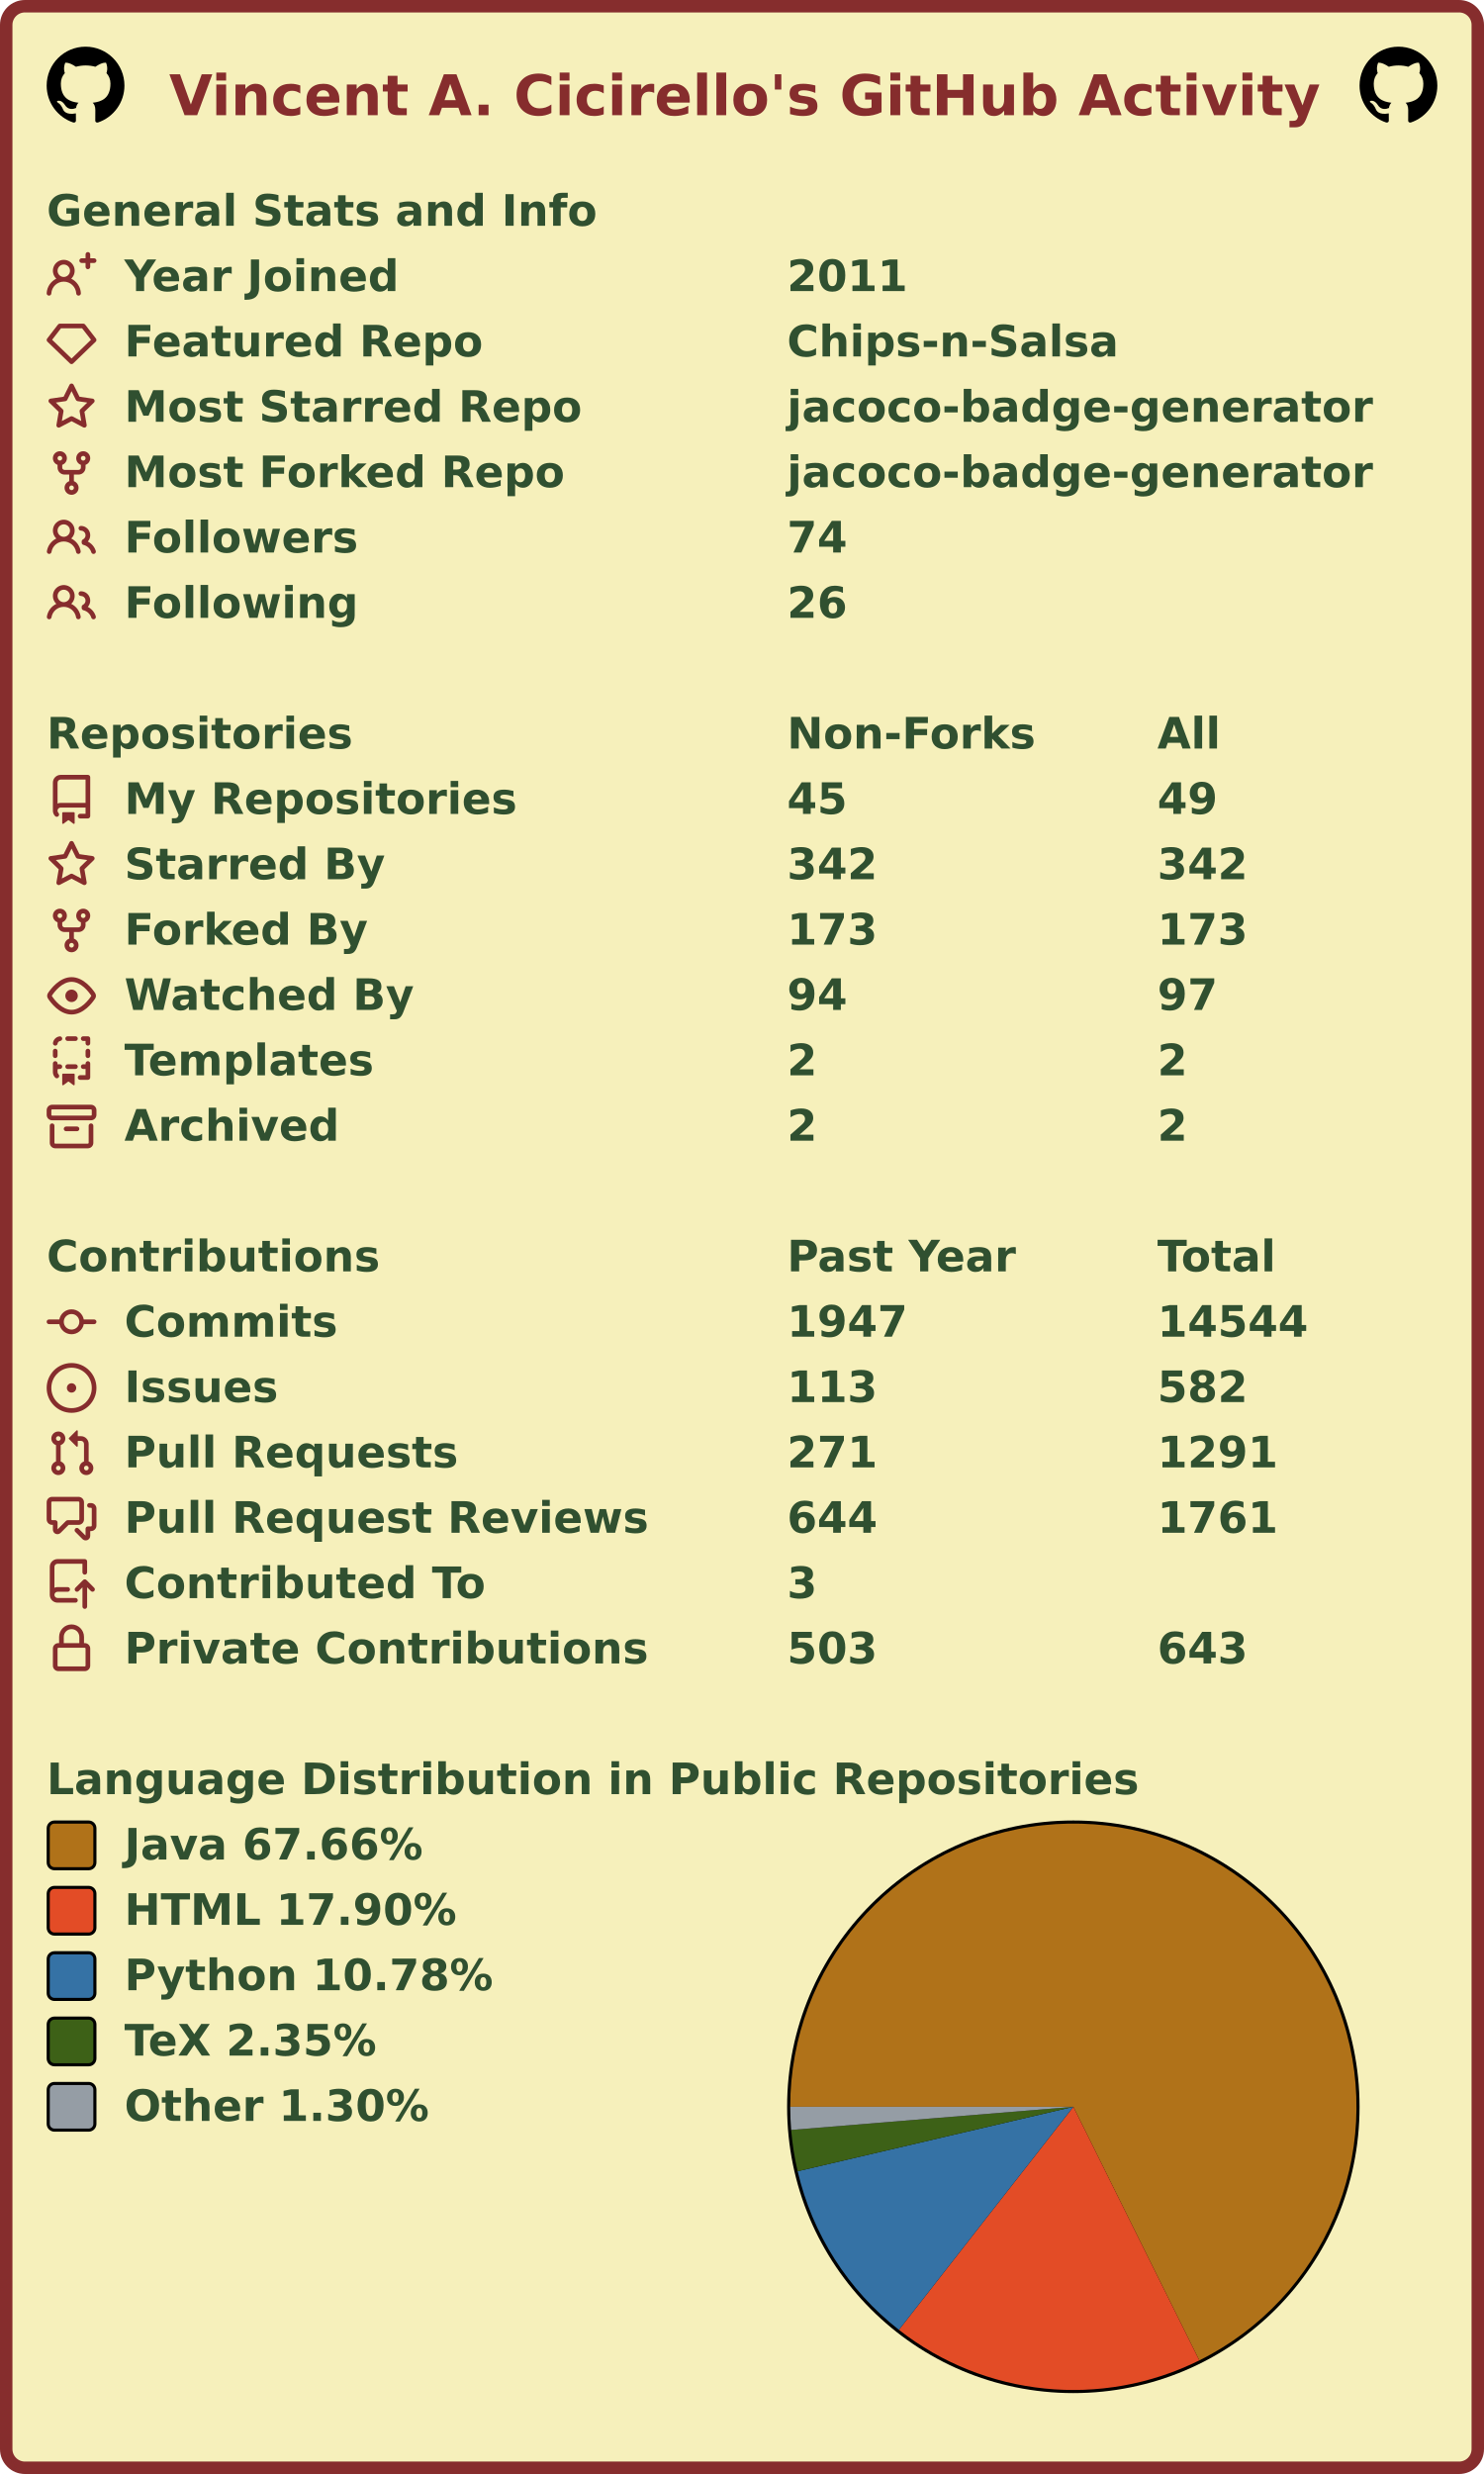
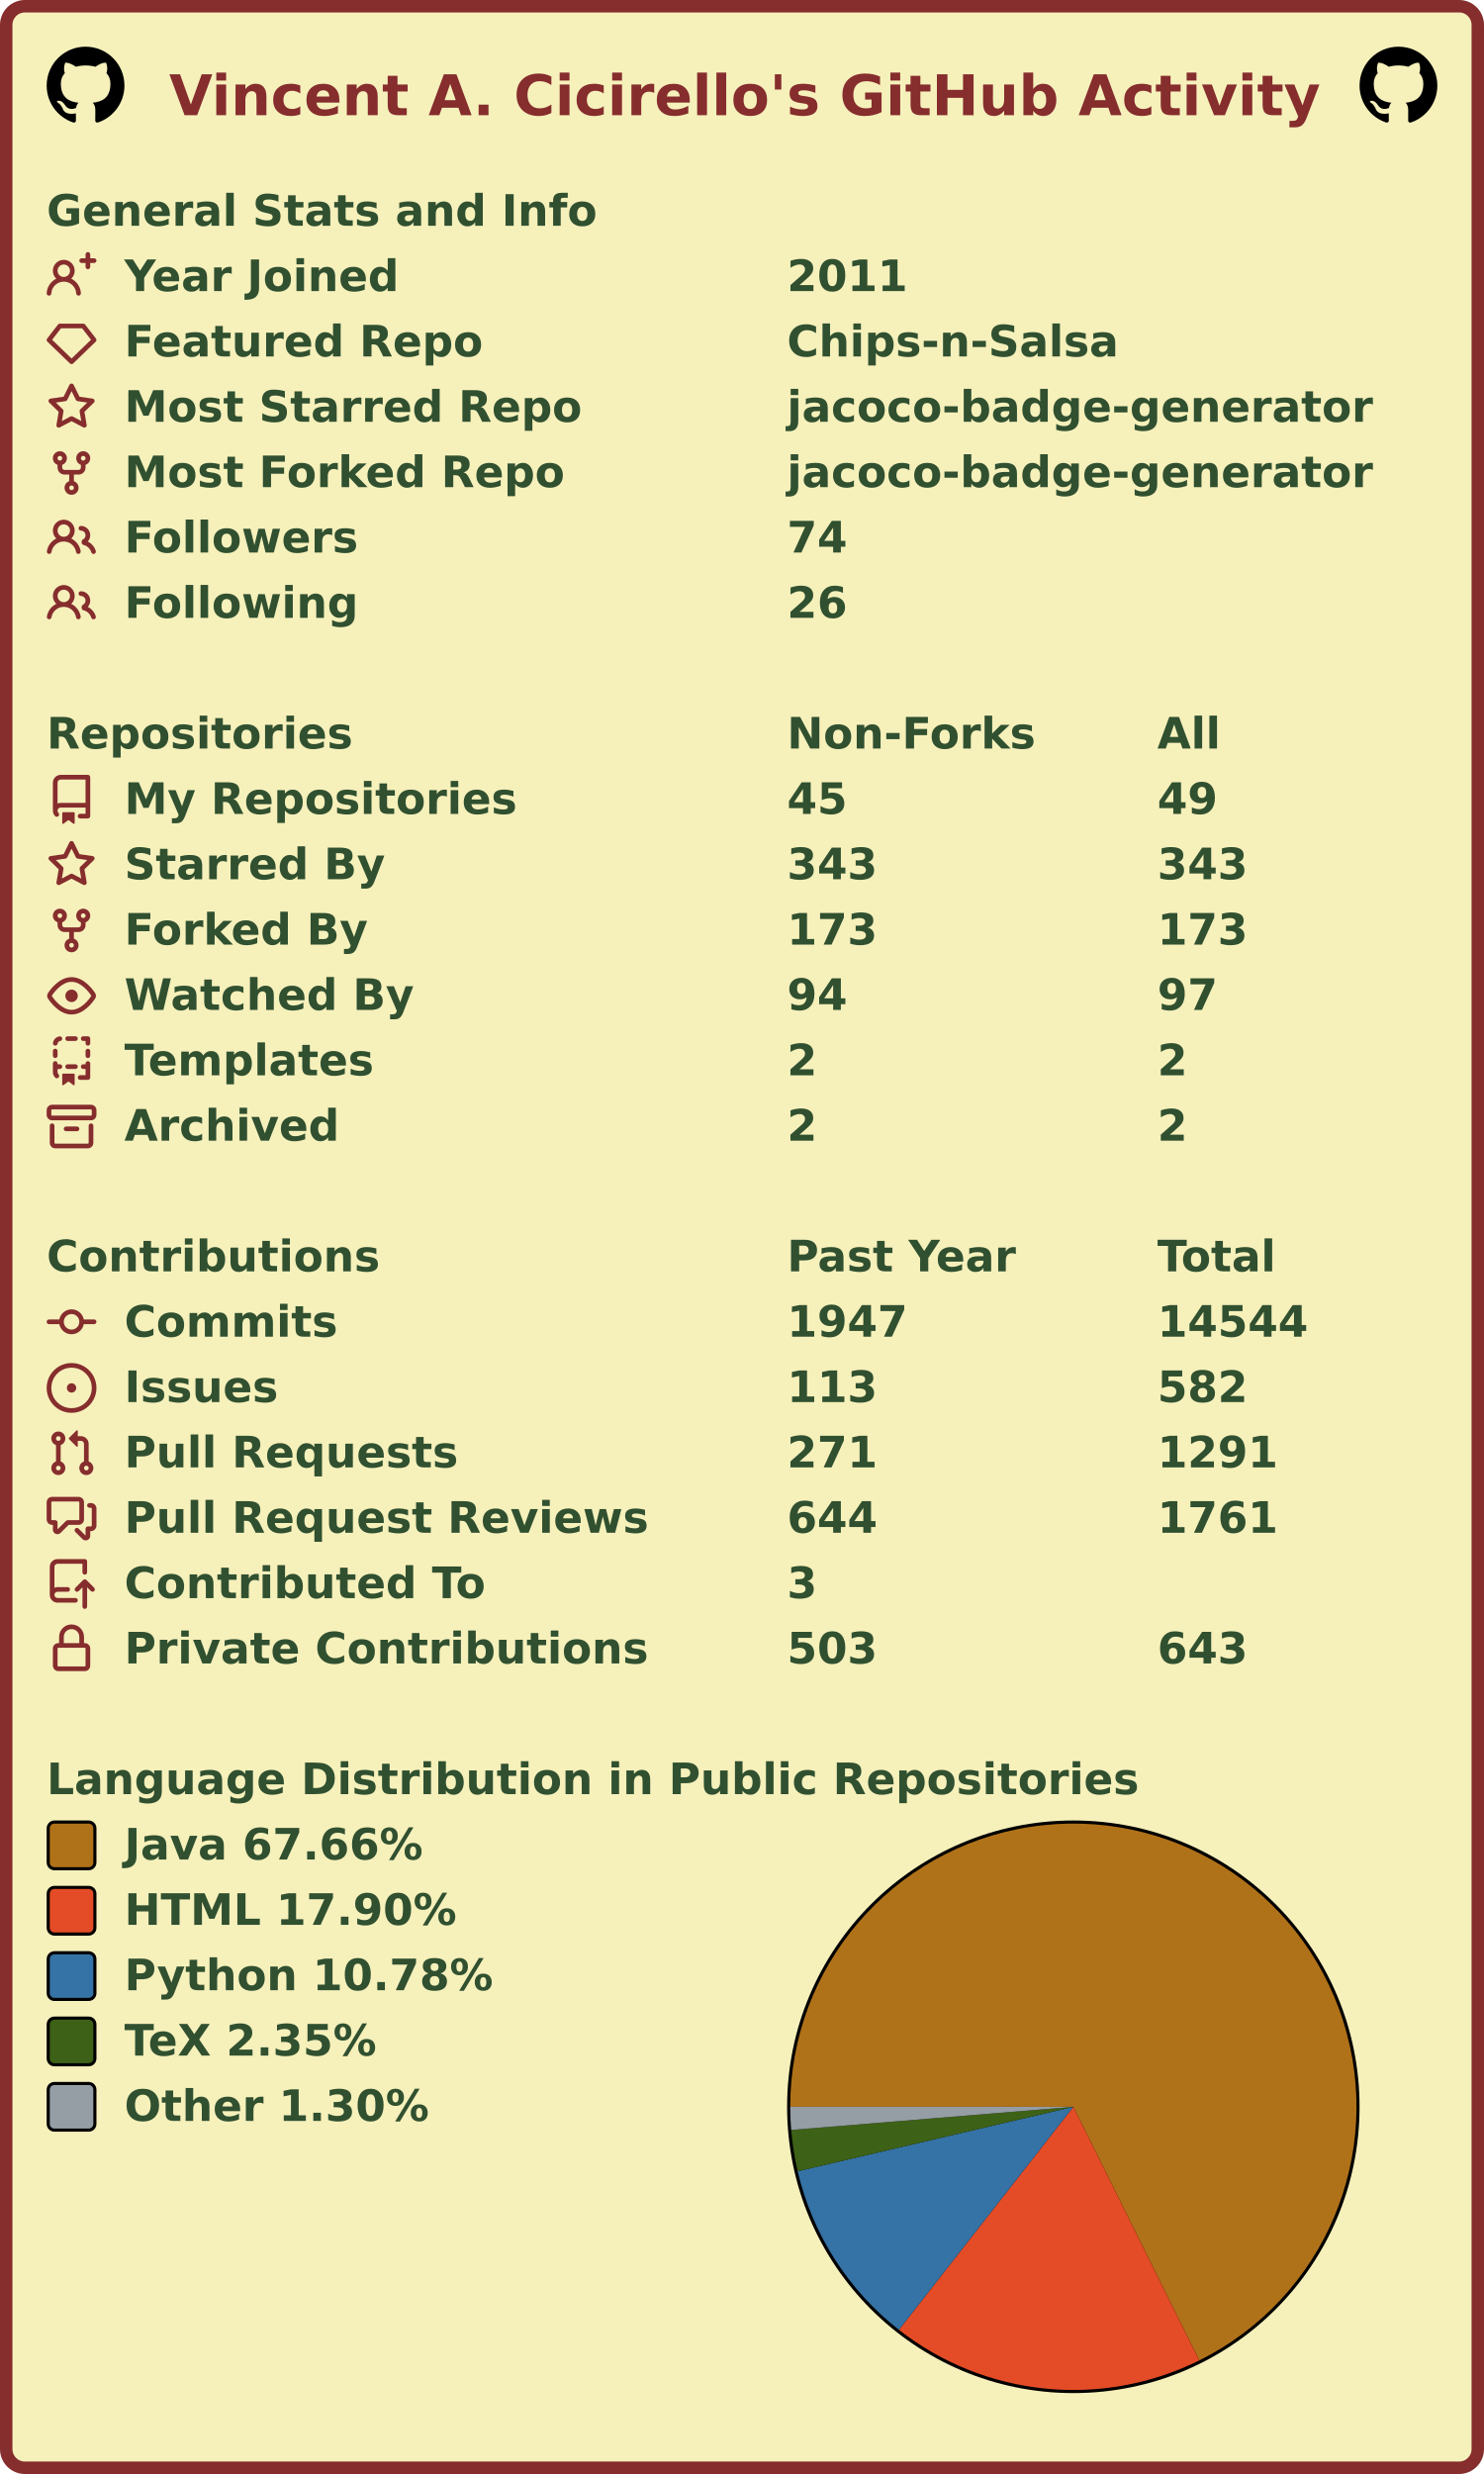
<svg xmlns="http://www.w3.org/2000/svg" width="477" height="795" viewBox="0 0 477 795" lang="en" xml:lang="en">
  <rect x="2" y="2" stroke-width="4" rx="6" width="473" height="791" stroke="#862d2d" fill="#f6f0bb" />
  <g font-weight="600" font-size="110pt" font-family="Verdana,Geneva,DejaVu Sans,sans-serif" text-rendering="geometricPrecision">
    <text x="442" y="301" lengthAdjust="spacingAndGlyphs" textLength="2985" transform="scale(0.123)" fill="#862d2d">Vincent A. Cicirello's GitHub Activity</text>
    <svg x="15" y="15" width="25" height="25" viewBox="0 0 16 16">
      <path fill="#000000" fill-rule="evenodd" d="M8 0C3.58 0 0 3.58 0 8c0 3.54 2.29 6.53 5.47 7.59.4.07.55-.17.55-.38 0-.19-.01-.82-.01-1.49-2.01.37-2.53-.49-2.69-.94-.09-.23-.48-.94-.82-1.13-.28-.15-.68-.52-.01-.53.63-.01 1.08.58 1.23.82.72 1.21 1.87.87 2.33.66.07-.52.28-.87.51-1.07-1.78-.2-3.64-.89-3.64-3.95 0-.87.31-1.59.82-2.15-.08-.2-.36-1.02.08-2.12 0 0 .67-.21 2.2.82.64-.18 1.32-.27 2-.27.68 0 1.36.09 2 .27 1.53-1.04 2.2-.82 2.2-.82.44 1.1.16 1.92.08 2.12.51.56.82 1.27.82 2.15 0 3.07-1.87 3.75-3.65 3.95.29.25.54.73.54 1.48 0 1.07-.01 1.93-.01 2.2 0 .21.15.46.55.38A8.013 8.013 0 0016 8c0-4.42-3.58-8-8-8z" />
    </svg>
    <svg x="437" y="15" width="25" height="25" viewBox="0 0 16 16">
      <path fill="#000000" fill-rule="evenodd" d="M8 0C3.58 0 0 3.58 0 8c0 3.54 2.29 6.53 5.47 7.59.4.07.55-.17.55-.38 0-.19-.01-.82-.01-1.49-2.01.37-2.53-.49-2.69-.94-.09-.23-.48-.94-.82-1.13-.28-.15-.68-.52-.01-.53.63-.01 1.08.58 1.23.82.72 1.21 1.87.87 2.33.66.07-.52.28-.87.51-1.07-1.78-.2-3.64-.89-3.64-3.95 0-.87.31-1.59.82-2.15-.08-.2-.36-1.02.08-2.12 0 0 .67-.21 2.2.82.64-.18 1.32-.27 2-.27.68 0 1.36.09 2 .27 1.53-1.04 2.2-.82 2.2-.82.44 1.1.16 1.92.08 2.12.51.56.82 1.27.82 2.15 0 3.07-1.87 3.75-3.65 3.95.29.25.54.73.54 1.48 0 1.07-.01 1.93-.01 2.2 0 .21.15.46.55.38A8.013 8.013 0 0016 8c0-4.42-3.58-8-8-8z" />
    </svg>
    <g transform="translate(0, 60)" fill="#305030">
      <g transform="translate(15, 0)">
        <g transform="scale(0.095)">
          <text x="0" y="132" textLength="1851" lengthAdjust="spacingAndGlyphs">General Stats and Info</text>
        </g>
      </g>
      <g transform="translate(15, 21)">
        <path fill="#862d2d" fill-rule="evenodd" d="M13.25 0a.75.75 0 01.75.75V2h1.25a.75.75 0 010 1.5H14v1.25a.75.75 0 01-1.5 0V3.5h-1.25a.75.75 0 010-1.5h1.25V.75a.75.75 0 01.75-.75zM5.5 4a2 2 0 100 4 2 2 0 000-4zm2.4 4.548a3.5 3.5 0 10-4.799 0 5.527 5.527 0 00-3.1 4.66.75.75 0 101.498.085A4.01 4.01 0 015.5 9.5a4.01 4.01 0 014.001 3.793.75.75 0 101.498-.086 5.527 5.527 0 00-3.1-4.659z" />
        <g transform="scale(0.095)">
          <text lengthAdjust="spacingAndGlyphs" textLength="932" x="263" y="132">Year Joined</text>
          <text lengthAdjust="spacingAndGlyphs" textLength="420" x="2505" y="132">2011</text>
        </g>
      </g>
      <g transform="translate(15, 42)">
        <path fill="#862d2d" fill-rule="evenodd" d="M3.637 2.291A.75.75 0 014.23 2h7.54a.75.75 0 01.593.291l3.48 4.5a.75.75 0 01-.072.999l-7.25 7a.75.75 0 01-1.042 0l-7.25-7a.75.75 0 01-.072-.999l3.48-4.5zM4.598 3.5L1.754 7.177 8 13.207l6.246-6.03L11.402 3.5H4.598z" />
        <g transform="scale(0.095)">
          <text lengthAdjust="spacingAndGlyphs" textLength="1215" x="263" y="132">Featured Repo</text>
          <text lengthAdjust="spacingAndGlyphs" textLength="1120" x="2505" y="132">Chips-n-Salsa</text>
        </g>
      </g>
      <g transform="translate(15, 63)">
        <path fill="#862d2d" fill-rule="evenodd" d="M8 .25a.75.75 0 01.673.418l1.882 3.815 4.21.612a.75.75 0 01.416 1.279l-3.046 2.97.719 4.192a.75.75 0 01-1.088.791L8 12.347l-3.766 1.98a.75.75 0 01-1.088-.79l.72-4.194L.818 6.374a.75.75 0 01.416-1.28l4.21-.611L7.327.668A.75.75 0 018 .25zm0 2.445L6.615 5.5a.75.75 0 01-.564.41l-3.097.45 2.24 2.184a.75.75 0 01.216.664l-.528 3.084 2.769-1.456a.75.75 0 01.698 0l2.77 1.456-.53-3.084a.75.75 0 01.216-.664l2.24-2.183-3.096-.45a.75.75 0 01-.564-.41L8 2.694v.001z" />
        <g transform="scale(0.095)">
          <text lengthAdjust="spacingAndGlyphs" textLength="1532" x="263" y="132">Most Starred Repo</text>
          <text lengthAdjust="spacingAndGlyphs" textLength="1986" x="2505" y="132">jacoco-badge-generator</text>
        </g>
      </g>
      <g transform="translate(15, 84)">
        <path fill="#862d2d" fill-rule="evenodd" d="M5 3.25a.75.75 0 11-1.5 0 .75.75 0 011.5 0zm0 2.122a2.25 2.25 0 10-1.5 0v.878A2.25 2.25 0 005.75 8.5h1.5v2.128a2.251 2.251 0 101.5 0V8.5h1.5a2.25 2.25 0 002.25-2.25v-.878a2.25 2.25 0 10-1.5 0v.878a.75.75 0 01-.75.75h-4.5A.75.75 0 015 6.25v-.878zm3.75 7.378a.75.75 0 11-1.5 0 .75.75 0 011.5 0zm3-8.75a.75.75 0 100-1.5.75.75 0 000 1.5z" />
        <g transform="scale(0.095)">
          <text lengthAdjust="spacingAndGlyphs" textLength="1485" x="263" y="132">Most Forked Repo</text>
          <text lengthAdjust="spacingAndGlyphs" textLength="1986" x="2505" y="132">jacoco-badge-generator</text>
        </g>
      </g>
      <g transform="translate(15, 105)">
        <path fill="#862d2d" fill-rule="evenodd" d="M5.5 3.5a2 2 0 100 4 2 2 0 000-4zM2 5.5a3.5 3.5 0 115.898 2.549 5.507 5.507 0 013.034 4.084.75.75 0 11-1.482.235 4.001 4.001 0 00-7.9 0 .75.75 0 01-1.482-.236A5.507 5.507 0 013.102 8.05 3.49 3.49 0 012 5.5zM11 4a.75.75 0 100 1.5 1.5 1.5 0 01.666 2.844.75.75 0 00-.416.672v.352a.75.75 0 00.574.73c1.2.289 2.162 1.2 2.522 2.372a.75.75 0 101.434-.44 5.01 5.01 0 00-2.56-3.012A3 3 0 0011 4z" />
        <g transform="scale(0.095)">
          <text lengthAdjust="spacingAndGlyphs" textLength="778" x="263" y="132">Followers</text>
          <text lengthAdjust="spacingAndGlyphs" textLength="210" x="2505" y="132">74</text>
        </g>
      </g>
      <g transform="translate(15, 126)">
        <path fill="#862d2d" fill-rule="evenodd" d="M5.5 3.5a2 2 0 100 4 2 2 0 000-4zM2 5.5a3.5 3.5 0 115.898 2.549 5.507 5.507 0 013.034 4.084.75.75 0 11-1.482.235 4.001 4.001 0 00-7.9 0 .75.75 0 01-1.482-.236A5.507 5.507 0 013.102 8.05 3.49 3.49 0 012 5.5zM11 4a.75.75 0 100 1.5 1.5 1.5 0 01.666 2.844.75.75 0 00-.416.672v.352a.75.75 0 00.574.73c1.2.289 2.162 1.2 2.522 2.372a.75.75 0 101.434-.44 5.01 5.01 0 00-2.56-3.012A3 3 0 0011 4z" />
        <g transform="scale(0.095)">
          <text lengthAdjust="spacingAndGlyphs" textLength="780" x="263" y="132">Following</text>
          <text lengthAdjust="spacingAndGlyphs" textLength="210" x="2505" y="132">26</text>
        </g>
      </g>
    </g>
    <g transform="translate(0, 228)" fill="#305030">
      <g transform="translate(15, 0)">
        <g transform="scale(0.095)">
          <text x="0" y="132" textLength="1020" lengthAdjust="spacingAndGlyphs">Repositories</text>
          <text x="2505" y="132" textLength="832" lengthAdjust="spacingAndGlyphs">Non-Forks</text>
          <text x="3758" y="132" textLength="206" lengthAdjust="spacingAndGlyphs">All</text>
        </g>
      </g>
      <g transform="translate(15, 21)">
        <path fill="#862d2d" fill-rule="evenodd" d="M2 2.5A2.5 2.5 0 014.5 0h8.75a.75.75 0 01.75.75v12.5a.75.75 0 01-.75.75h-2.5a.75.75 0 110-1.5h1.75v-2h-8a1 1 0 00-.714 1.7.75.75 0 01-1.072 1.05A2.495 2.495 0 012 11.5v-9zm10.5-1V9h-8c-.356 0-.694.074-1 .208V2.5a1 1 0 011-1h8zM5 12.25v3.25a.25.25 0 00.4.2l1.45-1.087a.25.25 0 01.3 0L8.6 15.7a.25.25 0 00.4-.2v-3.25a.25.25 0 00-.25-.25h-3.5a.25.25 0 00-.25.25z" />
        <g transform="scale(0.095)">
          <text lengthAdjust="spacingAndGlyphs" textLength="1312" x="263" y="132">My Repositories</text>
          <text lengthAdjust="spacingAndGlyphs" textLength="210" x="2505" y="132">45</text>
          <text lengthAdjust="spacingAndGlyphs" textLength="210" x="3758" y="132">49</text>
        </g>
      </g>
      <g transform="translate(15, 42)">
        <path fill="#862d2d" fill-rule="evenodd" d="M8 .25a.75.75 0 01.673.418l1.882 3.815 4.21.612a.75.75 0 01.416 1.279l-3.046 2.97.719 4.192a.75.75 0 01-1.088.791L8 12.347l-3.766 1.98a.75.75 0 01-1.088-.79l.72-4.194L.818 6.374a.75.75 0 01.416-1.28l4.21-.611L7.327.668A.75.75 0 018 .25zm0 2.445L6.615 5.5a.75.75 0 01-.564.41l-3.097.45 2.24 2.184a.75.75 0 01.216.664l-.528 3.084 2.769-1.456a.75.75 0 01.698 0l2.77 1.456-.53-3.084a.75.75 0 01.216-.664l2.24-2.183-3.096-.45a.75.75 0 01-.564-.41L8 2.694v.001z" />
        <g transform="scale(0.095)">
          <text lengthAdjust="spacingAndGlyphs" textLength="874" x="263" y="132">Starred By</text>
-           <text lengthAdjust="spacingAndGlyphs" textLength="315" x="2505" y="132">342</text>
-           <text lengthAdjust="spacingAndGlyphs" textLength="315" x="3758" y="132">342</text>
+           <text lengthAdjust="spacingAndGlyphs" textLength="315" x="2505" y="132">343</text>
+           <text lengthAdjust="spacingAndGlyphs" textLength="315" x="3758" y="132">343</text>
        </g>
      </g>
      <g transform="translate(15, 63)">
        <path fill="#862d2d" fill-rule="evenodd" d="M5 3.25a.75.75 0 11-1.5 0 .75.75 0 011.5 0zm0 2.122a2.25 2.25 0 10-1.5 0v.878A2.25 2.25 0 005.75 8.5h1.5v2.128a2.251 2.251 0 101.5 0V8.5h1.5a2.25 2.25 0 002.25-2.25v-.878a2.25 2.25 0 10-1.5 0v.878a.75.75 0 01-.75.75h-4.5A.75.75 0 015 6.25v-.878zm3.75 7.378a.75.75 0 11-1.5 0 .75.75 0 011.5 0zm3-8.75a.75.75 0 100-1.5.75.75 0 000 1.5z" />
        <g transform="scale(0.095)">
          <text lengthAdjust="spacingAndGlyphs" textLength="828" x="263" y="132">Forked By</text>
          <text lengthAdjust="spacingAndGlyphs" textLength="315" x="2505" y="132">173</text>
          <text lengthAdjust="spacingAndGlyphs" textLength="315" x="3758" y="132">173</text>
        </g>
      </g>
      <g transform="translate(15, 84)">
        <path fill="#862d2d" fill-rule="evenodd" d="M1.679 7.932c.412-.621 1.242-1.75 2.366-2.717C5.175 4.242 6.527 3.5 8 3.5c1.473 0 2.824.742 3.955 1.715 1.124.967 1.954 2.096 2.366 2.717a.119.119 0 010 .136c-.412.621-1.242 1.75-2.366 2.717C10.825 11.758 9.473 12.5 8 12.5c-1.473 0-2.824-.742-3.955-1.715C2.92 9.818 2.09 8.69 1.679 8.068a.119.119 0 010-.136zM8 2c-1.981 0-3.67.992-4.933 2.078C1.797 5.169.88 6.423.43 7.1a1.619 1.619 0 000 1.798c.45.678 1.367 1.932 2.637 3.024C4.329 13.008 6.019 14 8 14c1.981 0 3.67-.992 4.933-2.078 1.27-1.091 2.187-2.345 2.637-3.023a1.619 1.619 0 000-1.798c-.45-.678-1.367-1.932-2.637-3.023C11.671 2.992 9.981 2 8 2zm0 8a2 2 0 100-4 2 2 0 000 4z" />
        <g transform="scale(0.095)">
          <text lengthAdjust="spacingAndGlyphs" textLength="993" x="263" y="132">Watched By</text>
          <text lengthAdjust="spacingAndGlyphs" textLength="210" x="2505" y="132">94</text>
          <text lengthAdjust="spacingAndGlyphs" textLength="210" x="3758" y="132">97</text>
        </g>
      </g>
      <g transform="translate(15, 105)">
        <path fill="#862d2d" fill-rule="evenodd" d="M6 .75A.75.75 0 016.75 0h2.5a.75.75 0 010 1.5h-2.5A.75.75 0 016 .75zm5 0a.75.75 0 01.75-.75h1.5a.75.75 0 01.75.75v1.5a.75.75 0 01-1.5 0V1.5h-.75A.75.75 0 0111 .75zM4.992.662a.75.75 0 01-.636.848c-.436.063-.783.41-.846.846a.75.75 0 01-1.485-.212A2.501 2.501 0 014.144.025a.75.75 0 01.848.637zM2.75 4a.75.75 0 01.75.75v1.5a.75.75 0 01-1.5 0v-1.5A.75.75 0 012.75 4zm10.5 0a.75.75 0 01.75.75v1.5a.75.75 0 01-1.5 0v-1.5a.75.75 0 01.75-.75zM2.75 8a.75.75 0 01.75.75v.268A1.72 1.72 0 013.75 9h.5a.75.75 0 010 1.5h-.5a.25.25 0 00-.25.25v.75c0 .28.114.532.3.714a.75.75 0 01-1.05 1.072A2.495 2.495 0 012 11.5V8.75A.75.75 0 012.75 8zm10.5 0a.75.75 0 01.75.75v4.5a.75.75 0 01-.75.75h-2.5a.75.75 0 010-1.5h1.75v-2h-.75a.75.75 0 010-1.5h.75v-.25a.75.75 0 01.75-.75zM6 9.75A.75.75 0 016.75 9h2.5a.75.75 0 010 1.5h-2.5A.75.75 0 016 9.75zm-1 2.5v3.25a.25.25 0 00.4.2l1.45-1.087a.25.25 0 01.3 0L8.6 15.7a.25.25 0 00.4-.2v-3.25a.25.25 0 00-.25-.25h-3.5a.25.25 0 00-.25.25z" />
        <g transform="scale(0.095)">
          <text lengthAdjust="spacingAndGlyphs" textLength="868" x="263" y="132">Templates</text>
          <text lengthAdjust="spacingAndGlyphs" textLength="105" x="2505" y="132">2</text>
          <text lengthAdjust="spacingAndGlyphs" textLength="105" x="3758" y="132">2</text>
        </g>
      </g>
      <g transform="translate(15, 126)">
        <path fill="#862d2d" fill-rule="evenodd" d="M1.75 2.5a.25.25 0 00-.25.25v1.5c0 .138.112.25.25.25h12.5a.25.25 0 00.25-.25v-1.5a.25.25 0 00-.25-.25H1.75zM0 2.75C0 1.784.784 1 1.75 1h12.5c.966 0 1.75.784 1.75 1.75v1.5A1.75 1.75 0 0114.25 6H1.75A1.75 1.75 0 010 4.25v-1.5zM1.75 7a.75.75 0 01.75.75v5.5c0 .138.112.25.25.25h10.5a.25.25 0 00.25-.25v-5.5a.75.75 0 111.5 0v5.5A1.75 1.75 0 0113.25 15H2.75A1.75 1.75 0 011 13.25v-5.5A.75.75 0 011.75 7zm4.5 1a.75.75 0 000 1.5h3.5a.75.75 0 100-1.5h-3.5z" />
        <g transform="scale(0.095)">
          <text lengthAdjust="spacingAndGlyphs" textLength="726" x="263" y="132">Archived</text>
          <text lengthAdjust="spacingAndGlyphs" textLength="105" x="2505" y="132">2</text>
          <text lengthAdjust="spacingAndGlyphs" textLength="105" x="3758" y="132">2</text>
        </g>
      </g>
    </g>
    <g transform="translate(0, 396)" fill="#305030">
      <g transform="translate(15, 0)">
        <g transform="scale(0.095)">
          <text x="0" y="132" textLength="1112" lengthAdjust="spacingAndGlyphs">Contributions</text>
          <text x="2505" y="132" textLength="774" lengthAdjust="spacingAndGlyphs">Past Year</text>
          <text x="3758" y="132" textLength="414" lengthAdjust="spacingAndGlyphs">Total</text>
        </g>
      </g>
      <g transform="translate(15, 21)">
        <path fill="#862d2d" fill-rule="evenodd" d="M10.5 7.75a2.5 2.5 0 11-5 0 2.5 2.5 0 015 0zm1.43.75a4.002 4.002 0 01-7.86 0H.75a.75.75 0 110-1.5h3.32a4.001 4.001 0 017.86 0h3.32a.75.75 0 110 1.5h-3.32z" />
        <g transform="scale(0.095)">
          <text lengthAdjust="spacingAndGlyphs" textLength="734" x="263" y="132">Commits</text>
          <text lengthAdjust="spacingAndGlyphs" textLength="420" x="2505" y="132">1947</text>
          <text lengthAdjust="spacingAndGlyphs" textLength="525" x="3758" y="132">14544</text>
        </g>
      </g>
      <g transform="translate(15, 42)">
        <path fill="#862d2d" d="M8 9.5a1.5 1.5 0 100-3 1.5 1.5 0 000 3z" />
        <path fill="#862d2d" fill-rule="evenodd" d="M8 0a8 8 0 100 16A8 8 0 008 0zM1.5 8a6.5 6.5 0 1113 0 6.5 6.5 0 01-13 0z" />
        <g transform="scale(0.095)">
          <text lengthAdjust="spacingAndGlyphs" textLength="512" x="263" y="132">Issues</text>
          <text lengthAdjust="spacingAndGlyphs" textLength="315" x="2505" y="132">113</text>
          <text lengthAdjust="spacingAndGlyphs" textLength="315" x="3758" y="132">582</text>
        </g>
      </g>
      <g transform="translate(15, 63)">
        <path fill="#862d2d" fill-rule="evenodd" d="M7.177 3.073L9.573.677A.25.25 0 0110 .854v4.792a.25.25 0 01-.427.177L7.177 3.427a.25.25 0 010-.354zM3.75 2.5a.75.75 0 100 1.5.75.75 0 000-1.5zm-2.25.75a2.25 2.25 0 113 2.122v5.256a2.251 2.251 0 11-1.5 0V5.372A2.25 2.25 0 011.5 3.25zM11 2.5h-1V4h1a1 1 0 011 1v5.628a2.251 2.251 0 101.5 0V5A2.5 2.5 0 0011 2.5zm1 10.25a.75.75 0 111.5 0 .75.75 0 01-1.5 0zM3.75 12a.75.75 0 100 1.5.75.75 0 000-1.5z" />
        <g transform="scale(0.095)">
          <text lengthAdjust="spacingAndGlyphs" textLength="1113" x="263" y="132">Pull Requests</text>
          <text lengthAdjust="spacingAndGlyphs" textLength="315" x="2505" y="132">271</text>
          <text lengthAdjust="spacingAndGlyphs" textLength="420" x="3758" y="132">1291</text>
        </g>
      </g>
      <g transform="translate(15, 84)">
        <path fill="#862d2d" fill-rule="evenodd" d="M1.5 2.75a.25.25 0 01.25-.25h8.5a.25.25 0 01.25.25v5.5a.25.25 0 01-.25.25h-3.5a.75.75 0 00-.53.22L3.5 11.44V9.25a.75.75 0 00-.75-.75h-1a.25.25 0 01-.25-.25v-5.5zM1.75 1A1.75 1.75 0 000 2.75v5.5C0 9.216.784 10 1.75 10H2v1.543a1.457 1.457 0 002.487 1.03L7.061 10h3.189A1.75 1.75 0 0012 8.25v-5.5A1.75 1.75 0 0010.25 1h-8.5zM14.5 4.75a.25.25 0 00-.25-.25h-.5a.75.75 0 110-1.5h.5c.966 0 1.75.784 1.75 1.75v5.5A1.75 1.75 0 0114.25 12H14v1.543a1.457 1.457 0 01-2.487 1.03L9.22 12.28a.75.75 0 111.06-1.06l2.22 2.22v-2.19a.75.75 0 01.75-.75h1a.25.25 0 00.25-.25v-5.5z" />
        <g transform="scale(0.095)">
          <text lengthAdjust="spacingAndGlyphs" textLength="1762" x="263" y="132">Pull Request Reviews</text>
          <text lengthAdjust="spacingAndGlyphs" textLength="315" x="2505" y="132">644</text>
          <text lengthAdjust="spacingAndGlyphs" textLength="420" x="3758" y="132">1761</text>
        </g>
      </g>
      <g transform="translate(15, 105)">
        <path fill="#862d2d" fill-rule="evenodd" d="M1 2.5A2.5 2.5 0 013.5 0h8.75a.75.75 0 01.75.75v3.5a.75.75 0 01-1.5 0V1.5h-8a1 1 0 00-1 1v6.708A2.492 2.492 0 013.5 9h3.25a.75.75 0 010 1.5H3.5a1 1 0 100 2h5.75a.75.75 0 010 1.5H3.5A2.5 2.5 0 011 11.5v-9zm13.23 7.79a.75.75 0 001.06-1.06l-2.505-2.505a.75.75 0 00-1.06 0L9.22 9.229a.75.75 0 001.06 1.061l1.225-1.224v6.184a.75.75 0 001.5 0V9.066l1.224 1.224z" />
        <g transform="scale(0.095)">
          <text lengthAdjust="spacingAndGlyphs" textLength="1234" x="263" y="132">Contributed To</text>
          <text lengthAdjust="spacingAndGlyphs" textLength="105" x="2505" y="132">3</text>
        </g>
      </g>
      <g transform="translate(15, 126)">
        <path fill="#862d2d" fill-rule="evenodd" d="M4 4v2h-.25A1.75 1.75 0 002 7.75v5.5c0 .966.784 1.75 1.75 1.75h8.5A1.75 1.75 0 0014 13.25v-5.5A1.75 1.75 0 0012.25 6H12V4a4 4 0 10-8 0zm6.5 2V4a2.5 2.5 0 00-5 0v2h5zM12 7.5h.25a.25.25 0 01.25.25v5.5a.25.25 0 01-.25.25h-8.5a.25.25 0 01-.25-.25v-5.5a.25.25 0 01.25-.25H12z" />
        <g transform="scale(0.095)">
          <text lengthAdjust="spacingAndGlyphs" textLength="1742" x="263" y="132">Private Contributions</text>
          <text lengthAdjust="spacingAndGlyphs" textLength="315" x="2505" y="132">503</text>
          <text lengthAdjust="spacingAndGlyphs" textLength="315" x="3758" y="132">643</text>
        </g>
      </g>
    </g>
    <g transform="translate(0, 564)" fill="#305030">
      <g transform="translate(15, 0)">
        <g transform="scale(0.095)">
          <text x="0" y="132" textLength="3652" lengthAdjust="spacingAndGlyphs">Language Distribution in Public Repositories</text>
        </g>
      </g>
      <g transform="translate(253, 21)">
        <circle cx="92" cy="92" r="92" fill="#000000" />
      </g>
      <g transform="translate(254, 22)">
        <g>
          <path fill-rule="evenodd" fill="#b07219" d="M 0.0,91 A 91 91 0 1 1 131.494 172.494 L 91,91 Z" />
          <path fill-rule="evenodd" fill="#e34c26" d="M 131.494,172.494 A 91 91 0 0 1 34.935 162.678 L 91,91 Z" />
          <path fill-rule="evenodd" fill="#3572A5" d="M 34.935,162.678 A 91 91 0 0 1 2.388 111.712 L 91,91 Z" />
          <path fill-rule="evenodd" fill="#3D6117" d="M 2.388,111.712 A 91 91 0 0 1 0.305 98.441 L 91,91 Z" />
          <path fill-rule="evenodd" fill="#959da5" d="M 0.305,98.441 A 91 91 0 0 1 0.0 91 L 91,91 Z" />
          <animateTransform attributeName="transform" attributeType="XML" type="rotate" from="0 91 91" to="360 91 91" dur="10s" repeatCount="indefinite" />
        </g>
      </g>
      <g transform="translate(15, 21)">
        <rect x="0.5" y="0.5" rx="2" width="15" height="15" fill="#b07219" stroke-width="1" stroke="#000000" />
        <text transform="scale(0.095)" x="263" y="132" textLength="1038" lengthAdjust="spacingAndGlyphs">Java 67.66%</text>
      </g>
      <g transform="translate(15, 42)">
        <rect x="0.5" y="0.5" rx="2" width="15" height="15" fill="#e34c26" stroke-width="1" stroke="#000000" />
        <text transform="scale(0.095)" x="263" y="132" textLength="1142" lengthAdjust="spacingAndGlyphs">HTML 17.90%</text>
      </g>
      <g transform="translate(15, 63)">
        <rect x="0.5" y="0.5" rx="2" width="15" height="15" fill="#3572A5" stroke-width="1" stroke="#000000" />
        <text transform="scale(0.095)" x="263" y="132" textLength="1254" lengthAdjust="spacingAndGlyphs">Python 10.78%</text>
      </g>
      <g transform="translate(15, 84)">
        <rect x="0.5" y="0.5" rx="2" width="15" height="15" fill="#3D6117" stroke-width="1" stroke="#000000" />
        <text transform="scale(0.095)" x="263" y="132" textLength="894" lengthAdjust="spacingAndGlyphs">TeX 2.35%</text>
      </g>
      <g transform="translate(15, 105)">
        <rect x="0.5" y="0.5" rx="2" width="15" height="15" fill="#959da5" stroke-width="1" stroke="#000000" />
        <text transform="scale(0.095)" x="263" y="132" textLength="1047" lengthAdjust="spacingAndGlyphs">Other 1.30%</text>
      </g>
    </g>
  </g>
</svg>
